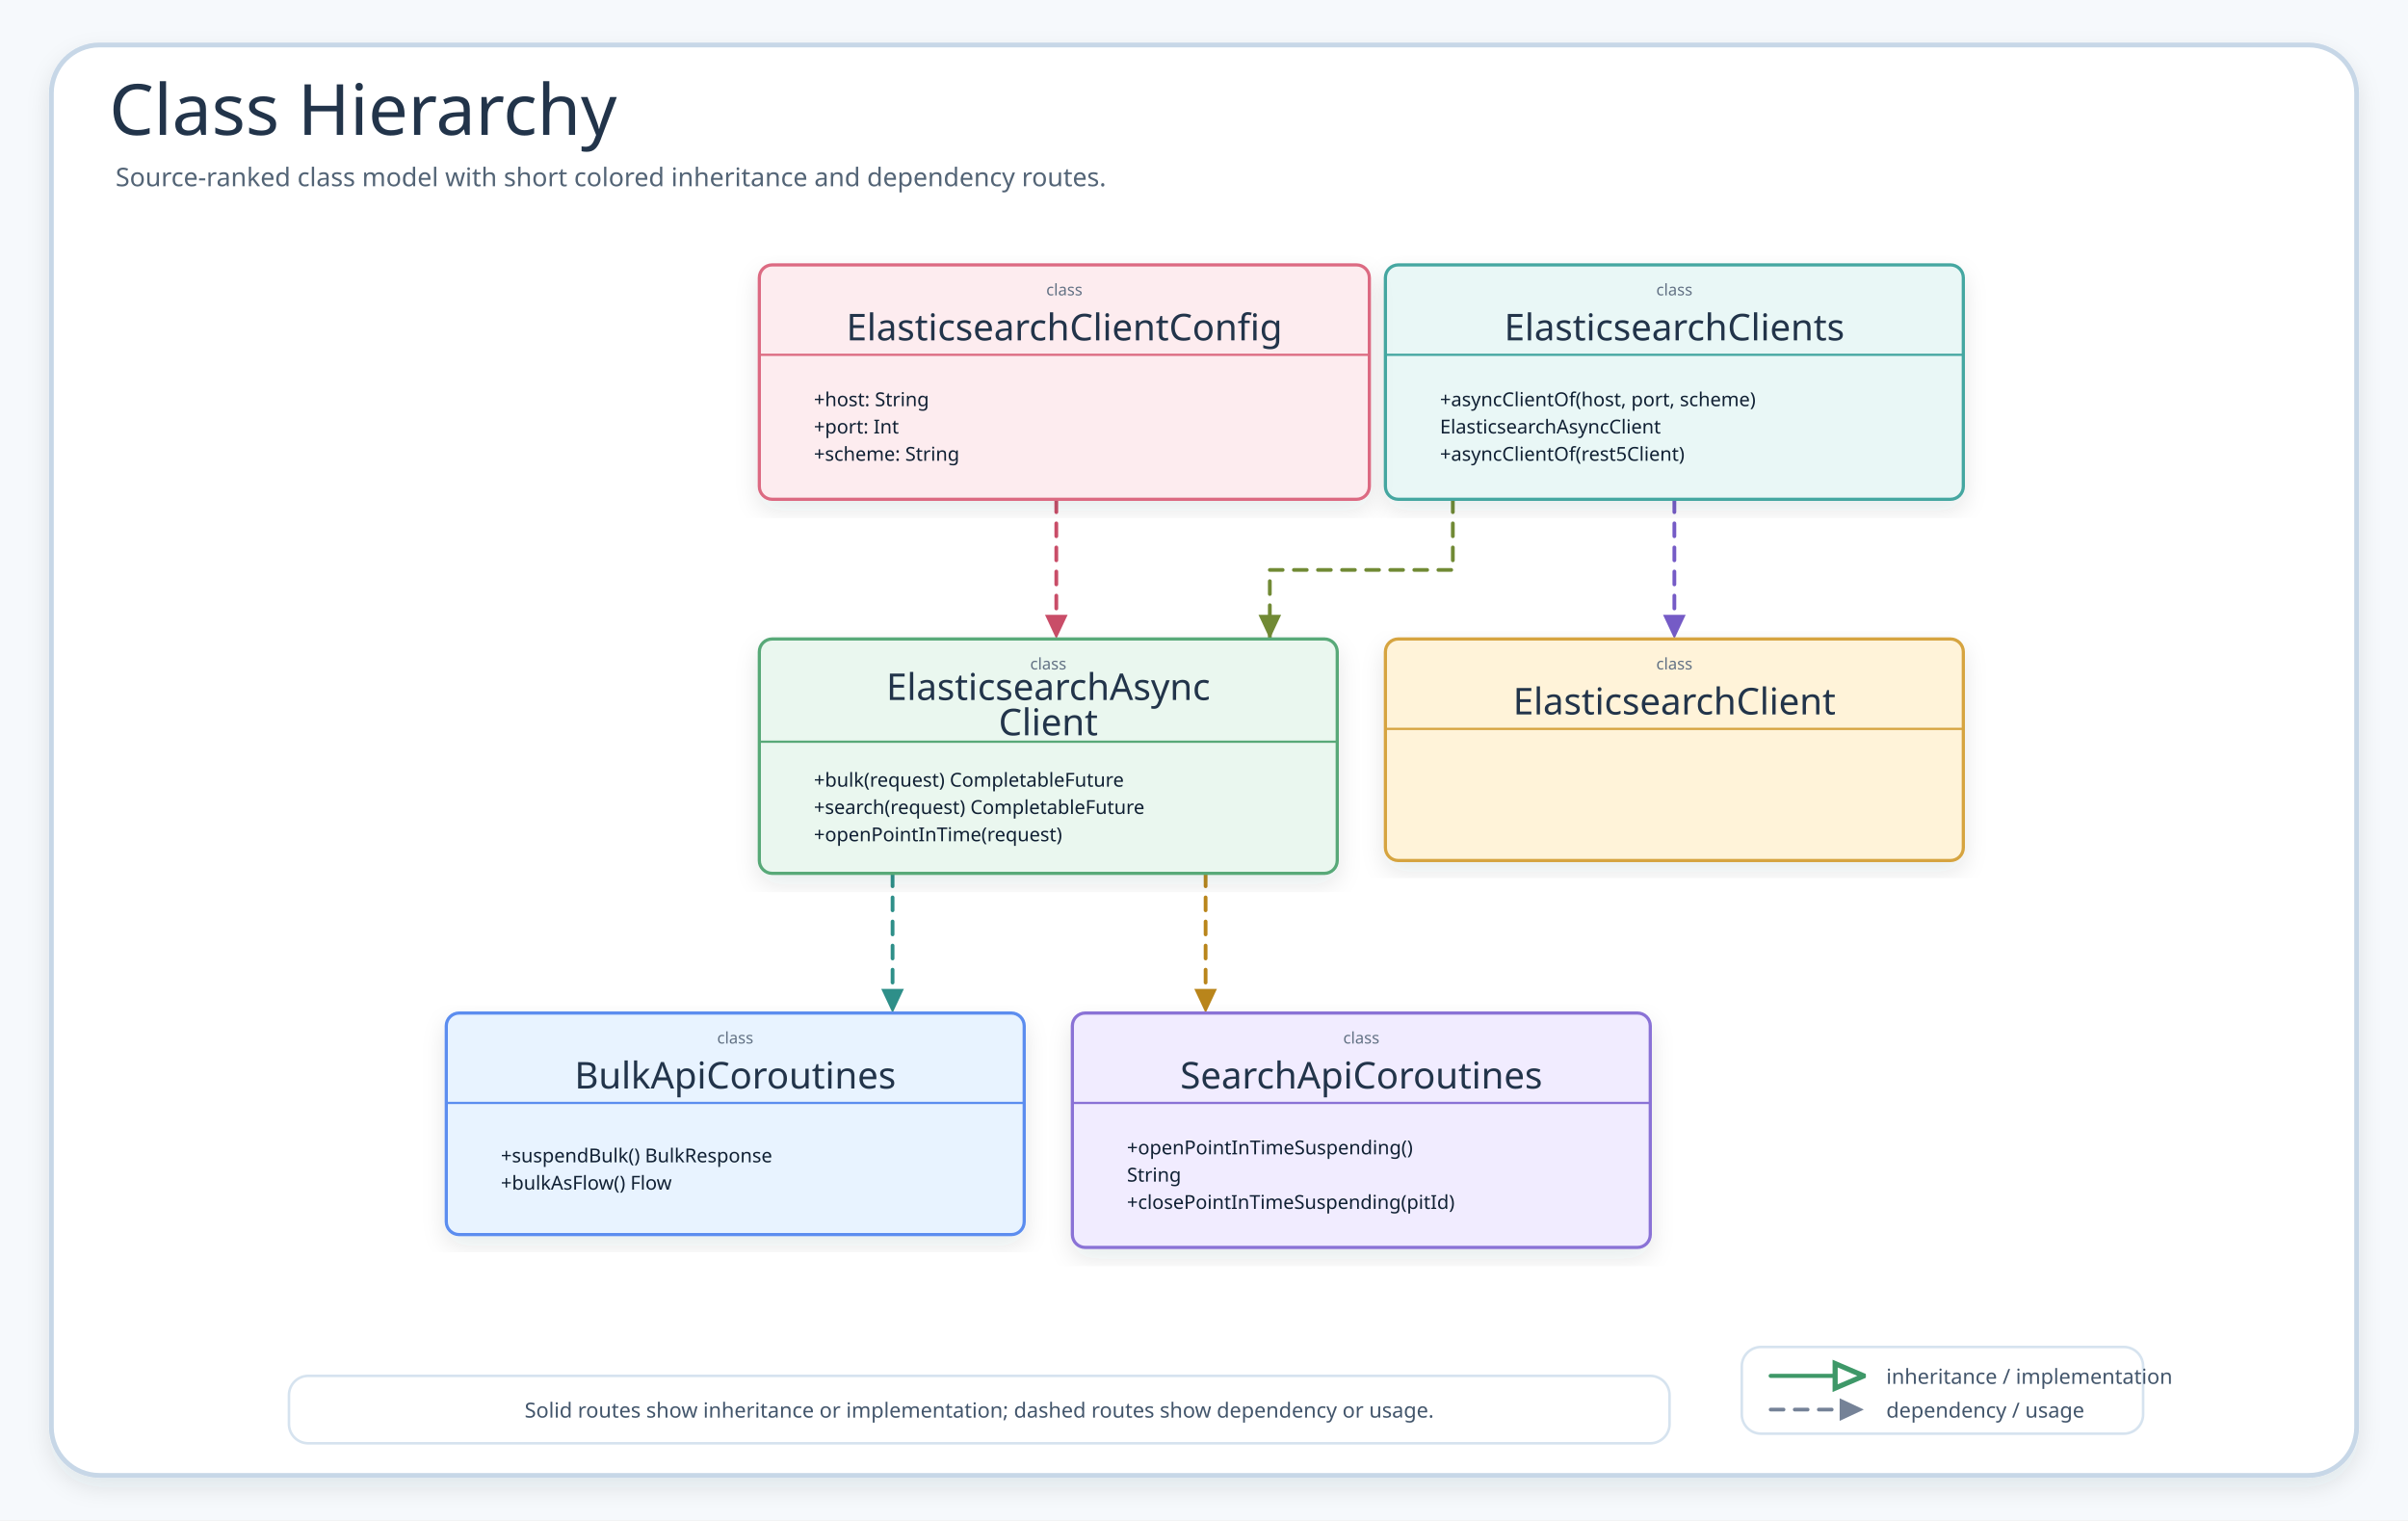
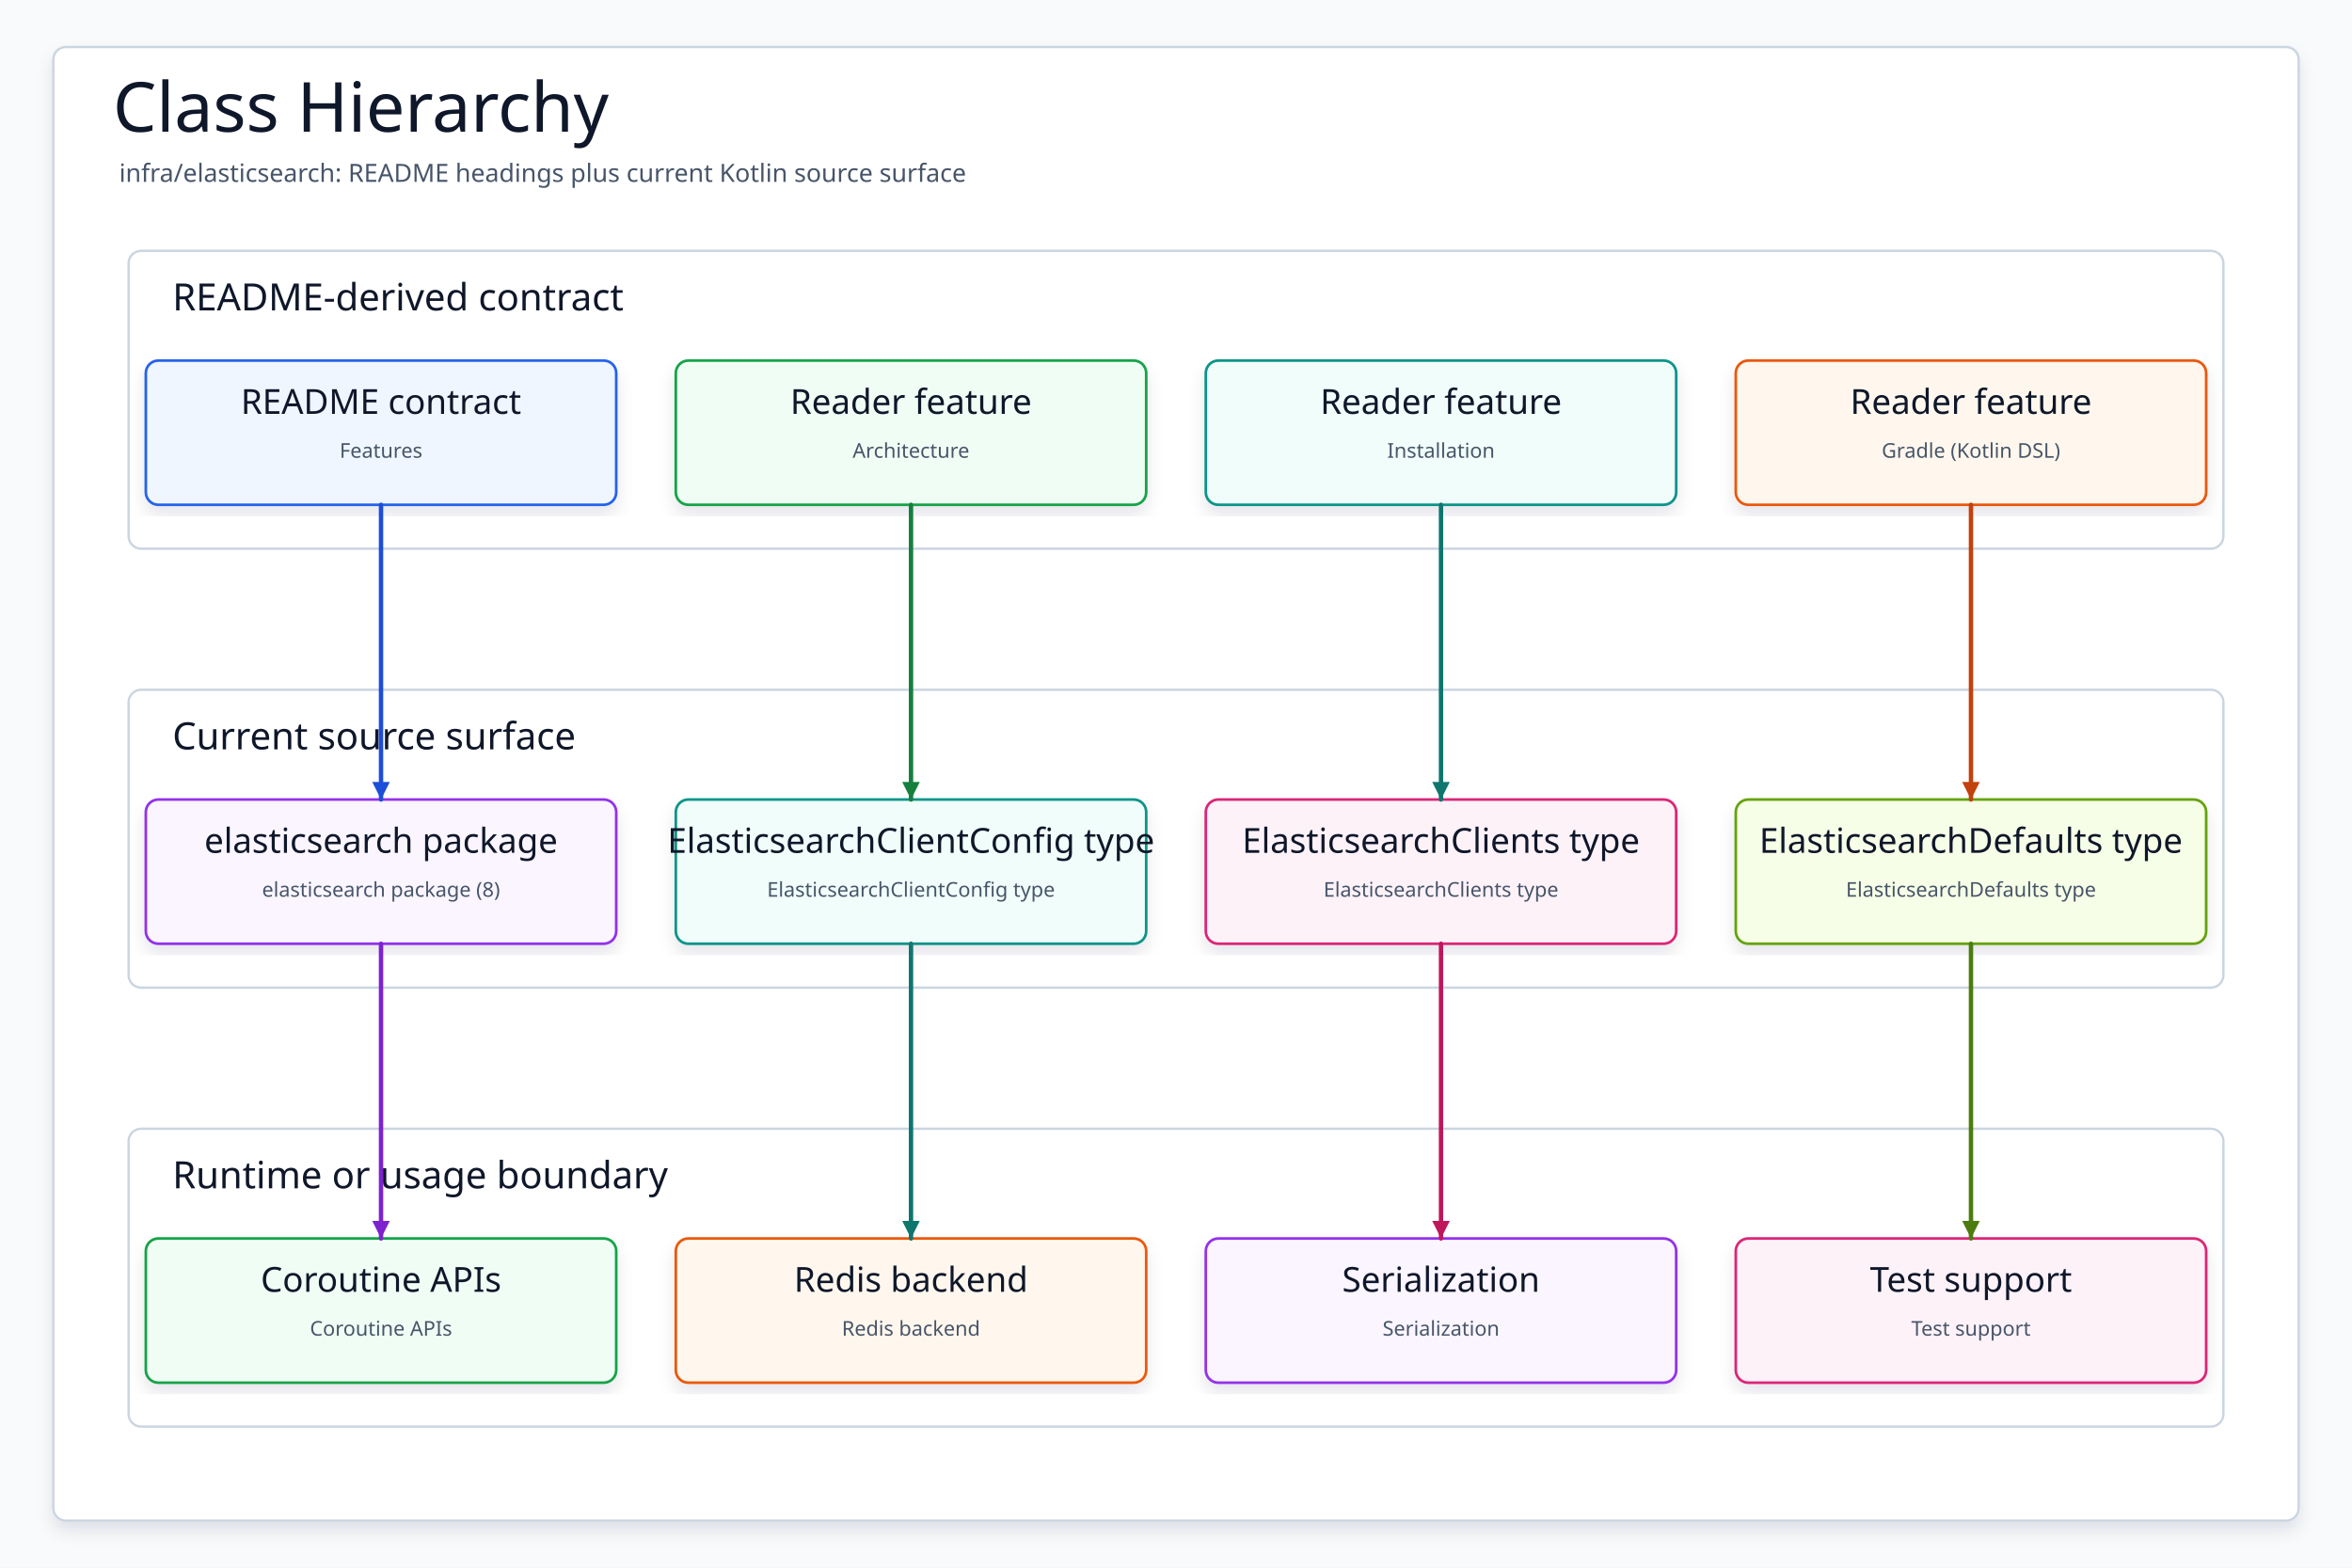
- <svg xmlns="http://www.w3.org/2000/svg" width="1500" height="947" viewBox="0 0 1500 947" role="img" aria-label="Class Hierarchy">
+ <svg xmlns="http://www.w3.org/2000/svg" data-intent="Regenerate Class Hierarchy from the current README and source package surface for infra/elasticsearch." data-evidence="infra/elasticsearch/README.md; infra/elasticsearch; infra/elasticsearch/src/main/kotlin" data-source-read="infra/elasticsearch/README.md; infra/elasticsearch; infra/elasticsearch/src/main/kotlin" width="1500" height="1000" viewBox="0 0 1500 1000" role="img" aria-label="Class Hierarchy">
  <defs>
    <filter id="shadow" x="-8%" y="-8%" width="116%" height="116%">
-       <feDropShadow dx="0" dy="6" stdDeviation="7" flood-color="#203040" flood-opacity="0.10" />
+       <feDropShadow dx="0" dy="6" stdDeviation="5" flood-color="#0F172A" flood-opacity="0.10" />
    </filter>
-     <marker id="inheritArrow" markerWidth="8.5" markerHeight="8" refX="8" refY="4" orient="auto" markerUnits="strokeWidth">
-       <path d="M 1 1 L 8 4 L 1 7 Z" fill="#fff" stroke="context-stroke" stroke-width="1.25" />
-     </marker>
-     <marker id="depArrow" markerWidth="8" markerHeight="8" refX="7.4" refY="4" orient="auto" markerUnits="strokeWidth">
-       <path d="M 1 1 L 7.4 4 L 1 7 Z" fill="context-stroke" />
+     <marker id="arrow" markerWidth="5" markerHeight="5" refX="4.5" refY="2.5" orient="auto" markerUnits="strokeWidth">
+       <path d="M 0.5 0.5 L 4.5 2.5 L 0.5 4.5 Z" fill="context-stroke" />
    </marker>
    <style>
-     .canvas{fill:#F6F9FC}.frame{fill:#fff;stroke:#C7D7E7;stroke-width:3;filter:url(#shadow)}
-     .title{font-family:"Architects Daughter";font-size:44px;fill:#22344A}.subtitle{font-family:"Comic Mono";font-size:16px;fill:#536476}
-     .classCard{filter:url(#shadow);stroke-width:2}.classTitle{font-family:"Architects Daughter";font-size:23px;fill:#22344A}.stereo{font-family:"Comic Mono";font-size:10px;fill:#627184}.member{font-family:"Comic Mono";font-size:12px;fill:#102033}
-     .inherit{fill:none;stroke-width:2.55;stroke-linecap:round;stroke-linejoin:round;marker-end:url(#inheritArrow)}
-     .dependency{fill:none;stroke-width:2.35;stroke-linecap:round;stroke-linejoin:round;marker-end:url(#depArrow)}
-     .detail{font-family:"Comic Mono";font-size:13px;fill:#42556B}
+     svg{font-family:"Architects Daughter","Comic Mono","Comic Sans MS",ui-sans-serif,system-ui,sans-serif}
+     .canvas{fill:#F8FAFC}.frame{fill:#FFFFFF;stroke:#CBD5E1;stroke-width:1.5;filter:url(#shadow)}
+     .title{font-family:"Architects Daughter";font-size:44px;fill:#0F172A}.subtitle{font-family:"Comic Mono";font-size:16px;fill:#475569}
+     .panel{fill:#FFFFFF;stroke:#CBD5E1;stroke-width:1.5}.panelTitle{font-family:"Architects Daughter";font-size:24px;fill:#0F172A;paint-order:stroke;stroke:#fff;stroke-width:4px;stroke-linejoin:round}
+     .card{filter:url(#shadow);stroke-width:1.7}.cardTitle{font-family:"Architects Daughter";font-size:22px;fill:#0F172A}.detail{font-family:"Comic Mono";font-size:13px;fill:#475569}
+     .route{fill:none;stroke-width:2.8;stroke-linecap:round;stroke-linejoin:round;marker-end:url(#arrow)}
  </style>
  </defs>
-   <rect class="canvas" width="1500" height="947" />
-   <rect class="frame" x="32" y="28" width="1436" height="891" rx="30" />
-   <text class="title" x="68" y="84">Class Hierarchy</text>
-   <text class="subtitle" x="72" y="116">Source-ranked class model with short colored inheritance and dependency routes.</text>
-   <path class="dependency" data-from="ElasticsearchAsyncClient" data-to="BulkApiCoroutines" data-route-color="teal" d="M556 544 L556 631" stroke="#2E8F89" stroke-dasharray="8 7" />
-   <path class="dependency" data-from="ElasticsearchAsyncClient" data-to="SearchApiCoroutines" data-route-color="amber" d="M751 544 L751 631" stroke="#B9851B" stroke-dasharray="8 7" />
-   <path class="dependency" data-from="ElasticsearchClientConfig" data-to="ElasticsearchAsyncClient" data-route-color="pink" d="M658 311 L658 398" stroke="#C94D68" stroke-dasharray="8 7" />
-   <path class="dependency" data-from="ElasticsearchClients" data-to="ElasticsearchClient" data-route-color="purple" d="M1043 311 L1043 398" stroke="#755BC6" stroke-dasharray="8 7" />
-   <path class="dependency" data-from="ElasticsearchClients" data-to="ElasticsearchAsyncClient" data-route-color="olive" d="M905 311 L905 355 L791 355 L791 398" stroke="#718A35" stroke-dasharray="8 7" />
-   <g id="BulkApiCoroutines">
-     <rect class="classCard" x="278" y="631" width="360" height="138" rx="8" fill="#E8F3FF" stroke="#5B8DEF" />
-     <text class="stereo" x="458" y="650" text-anchor="middle">class</text>
-     <text class="classTitle" x="458" y="678" text-anchor="middle">BulkApiCoroutines</text>
-     <line x1="278" y1="687" x2="638" y2="687" stroke="#5B8DEF" stroke-width="1.4" />
-     <text class="member" x="312" y="724">+suspendBulk() BulkResponse</text>
-     <text class="member" x="312" y="741">+bulkAsFlow() Flow</text>
-   </g>
-   <g id="ElasticsearchAsyncClient">
-     <rect class="classCard" x="473" y="398" width="360" height="146" rx="8" fill="#EAF7EF" stroke="#58A978" />
-     <text class="stereo" x="653" y="417" text-anchor="middle">class</text>
-     <text class="classTitle" x="653" y="436" text-anchor="middle">ElasticsearchAsync</text>
-     <text class="classTitle" x="653" y="458" text-anchor="middle">Client</text>
-     <line x1="473" y1="462" x2="833" y2="462" stroke="#58A978" stroke-width="1.4" />
-     <text class="member" x="507" y="490">+bulk(request) CompletableFuture</text>
-     <text class="member" x="507" y="507">+search(request) CompletableFuture</text>
-     <text class="member" x="507" y="524">+openPointInTime(request)</text>
-   </g>
-   <g id="ElasticsearchClients">
-     <rect class="classCard" x="863" y="165" width="360" height="146" rx="8" fill="#E9F7F6" stroke="#45A7A1" />
-     <text class="stereo" x="1043" y="184" text-anchor="middle">class</text>
-     <text class="classTitle" x="1043" y="212" text-anchor="middle">ElasticsearchClients</text>
-     <line x1="863" y1="221" x2="1223" y2="221" stroke="#45A7A1" stroke-width="1.4" />
-     <text class="member" x="897" y="253">+asyncClientOf(host, port, scheme)</text>
-     <text class="member" x="897" y="270">ElasticsearchAsyncClient</text>
-     <text class="member" x="897" y="287">+asyncClientOf(rest5Client)</text>
-   </g>
-   <g id="ElasticsearchClient">
-     <rect class="classCard" x="863" y="398" width="360" height="138" rx="8" fill="#FFF3D9" stroke="#D6A441" />
-     <text class="stereo" x="1043" y="417" text-anchor="middle">class</text>
-     <text class="classTitle" x="1043" y="445" text-anchor="middle">ElasticsearchClient</text>
-     <line x1="863" y1="454" x2="1223" y2="454" stroke="#D6A441" stroke-width="1.4" />
-   </g>
-   <g id="ElasticsearchClientConfig">
-     <rect class="classCard" x="473" y="165" width="380" height="146" rx="8" fill="#FDECEF" stroke="#DC6B82" />
-     <text class="stereo" x="663" y="184" text-anchor="middle">class</text>
-     <text class="classTitle" x="663" y="212" text-anchor="middle">ElasticsearchClientConfig</text>
-     <line x1="473" y1="221" x2="853" y2="221" stroke="#DC6B82" stroke-width="1.4" />
-     <text class="member" x="507" y="253">+host: String</text>
-     <text class="member" x="507" y="270">+port: Int</text>
-     <text class="member" x="507" y="287">+scheme: String</text>
-   </g>
-   <g id="SearchApiCoroutines">
-     <rect class="classCard" x="668" y="631" width="360" height="146" rx="8" fill="#F1ECFF" stroke="#8A72D6" />
-     <text class="stereo" x="848" y="650" text-anchor="middle">class</text>
-     <text class="classTitle" x="848" y="678" text-anchor="middle">SearchApiCoroutines</text>
-     <line x1="668" y1="687" x2="1028" y2="687" stroke="#8A72D6" stroke-width="1.4" />
-     <text class="member" x="702" y="719">+openPointInTimeSuspending()</text>
-     <text class="member" x="702" y="736">String</text>
-     <text class="member" x="702" y="753">+closePointInTimeSuspending(pitId)</text>
+   <rect class="canvas" width="1500" height="1000" />
+   <rect class="frame" x="34" y="30" width="1432" height="940" rx="8" />
+   <text class="title" x="72" y="84">Class Hierarchy</text>
+   <text class="subtitle" x="76" y="116">infra/elasticsearch: README headings plus current Kotlin source surface</text>
+   <g>
+     <rect class="panel" x="82" y="160" width="1336" height="190" rx="8" />
+     <text class="panelTitle" x="110" y="198">README-derived contract</text>
  </g>
  <g>
-     <rect x="1085" y="839" width="250" height="54" rx="12" fill="#FFFFFF" stroke="#D6E3EF" stroke-width="1.6" />
-     <path class="inherit" d="M1103 857 L1161 857" stroke="#3E9868" />
-     <text class="detail" x="1175" y="862">inheritance / implementation</text>
-     <path class="dependency" d="M1103 878 L1161 878" stroke="#758297" stroke-dasharray="8 7" />
-     <text class="detail" x="1175" y="883">dependency / usage</text>
+     <rect class="panel" x="82" y="440" width="1336" height="190" rx="8" />
+     <text class="panelTitle" x="110" y="478">Current source surface</text>
  </g>
  <g>
-     <rect x="180" y="857" width="860" height="42" rx="12" fill="#FFFFFF" stroke="#D6E3EF" stroke-width="1.6" />
-     <text class="detail" x="610" y="883" text-anchor="middle">Solid routes show inheritance or implementation; dashed routes show dependency or usage.</text>
+     <rect class="panel" x="82" y="720" width="1336" height="190" rx="8" />
+     <text class="panelTitle" x="110" y="758">Runtime or usage boundary</text>
  </g>
+   <g id="contract0">
+     <rect class="card" x="93" y="230" width="300" height="92" rx="8" fill="#EFF6FF" stroke="#2563EB" />
+     <text class="cardTitle" x="243" y="264" text-anchor="middle">README contract</text>
+     <text class="detail" x="243" y="292" text-anchor="middle">Features</text>
+   </g>
+   <g id="contract1">
+     <rect class="card" x="431" y="230" width="300" height="92" rx="8" fill="#F0FDF4" stroke="#16A34A" />
+     <text class="cardTitle" x="581" y="264" text-anchor="middle">Reader feature</text>
+     <text class="detail" x="581" y="292" text-anchor="middle">Architecture</text>
+   </g>
+   <g id="contract2">
+     <rect class="card" x="769" y="230" width="300" height="92" rx="8" fill="#F0FDFA" stroke="#0D9488" />
+     <text class="cardTitle" x="919" y="264" text-anchor="middle">Reader feature</text>
+     <text class="detail" x="919" y="292" text-anchor="middle">Installation</text>
+   </g>
+   <g id="contract3">
+     <rect class="card" x="1107" y="230" width="300" height="92" rx="8" fill="#FFF7ED" stroke="#EA580C" />
+     <text class="cardTitle" x="1257" y="264" text-anchor="middle">Reader feature</text>
+     <text class="detail" x="1257" y="292" text-anchor="middle">Gradle (Kotlin DSL)</text>
+   </g>
+   <g id="source0">
+     <rect class="card" x="93" y="510" width="300" height="92" rx="8" fill="#FAF5FF" stroke="#9333EA" />
+     <text class="cardTitle" x="243" y="544" text-anchor="middle">elasticsearch package</text>
+     <text class="detail" x="243" y="572" text-anchor="middle">elasticsearch package (8)</text>
+   </g>
+   <g id="source1">
+     <rect class="card" x="431" y="510" width="300" height="92" rx="8" fill="#F0FDFA" stroke="#0D9488" />
+     <text class="cardTitle" x="581" y="544" text-anchor="middle">ElasticsearchClientConfig type</text>
+     <text class="detail" x="581" y="572" text-anchor="middle">ElasticsearchClientConfig type</text>
+   </g>
+   <g id="source2">
+     <rect class="card" x="769" y="510" width="300" height="92" rx="8" fill="#FDF2F8" stroke="#DB2777" />
+     <text class="cardTitle" x="919" y="544" text-anchor="middle">ElasticsearchClients type</text>
+     <text class="detail" x="919" y="572" text-anchor="middle">ElasticsearchClients type</text>
+   </g>
+   <g id="source3">
+     <rect class="card" x="1107" y="510" width="300" height="92" rx="8" fill="#F7FEE7" stroke="#65A30D" />
+     <text class="cardTitle" x="1257" y="544" text-anchor="middle">ElasticsearchDefaults type</text>
+     <text class="detail" x="1257" y="572" text-anchor="middle">ElasticsearchDefaults type</text>
+   </g>
+   <g id="runtime0">
+     <rect class="card" x="93" y="790" width="300" height="92" rx="8" fill="#F0FDF4" stroke="#16A34A" />
+     <text class="cardTitle" x="243" y="824" text-anchor="middle">Coroutine APIs</text>
+     <text class="detail" x="243" y="852" text-anchor="middle">Coroutine APIs</text>
+   </g>
+   <g id="runtime1">
+     <rect class="card" x="431" y="790" width="300" height="92" rx="8" fill="#FFF7ED" stroke="#EA580C" />
+     <text class="cardTitle" x="581" y="824" text-anchor="middle">Redis backend</text>
+     <text class="detail" x="581" y="852" text-anchor="middle">Redis backend</text>
+   </g>
+   <g id="runtime2">
+     <rect class="card" x="769" y="790" width="300" height="92" rx="8" fill="#FAF5FF" stroke="#9333EA" />
+     <text class="cardTitle" x="919" y="824" text-anchor="middle">Serialization</text>
+     <text class="detail" x="919" y="852" text-anchor="middle">Serialization</text>
+   </g>
+   <g id="runtime3">
+     <rect class="card" x="1107" y="790" width="300" height="92" rx="8" fill="#FDF2F8" stroke="#DB2777" />
+     <text class="cardTitle" x="1257" y="824" text-anchor="middle">Test support</text>
+     <text class="detail" x="1257" y="852" text-anchor="middle">Test support</text>
+   </g>
+   <path class="route" data-from="contract0" data-to="source0" d="M243 322 L243 416 L243 416 L243 510" stroke="#1D4ED8" />
+   <path class="route" data-from="contract1" data-to="source1" d="M581 322 L581 416 L581 416 L581 510" stroke="#15803D" />
+   <path class="route" data-from="contract2" data-to="source2" d="M919 322 L919 416 L919 416 L919 510" stroke="#0F766E" />
+   <path class="route" data-from="contract3" data-to="source3" d="M1257 322 L1257 416 L1257 416 L1257 510" stroke="#C2410C" />
+   <path class="route" data-from="source0" data-to="runtime0" d="M243 602 L243 696 L243 696 L243 790" stroke="#7E22CE" />
+   <path class="route" data-from="source1" data-to="runtime1" d="M581 602 L581 696 L581 696 L581 790" stroke="#0F766E" />
+   <path class="route" data-from="source2" data-to="runtime2" d="M919 602 L919 696 L919 696 L919 790" stroke="#BE185D" />
+   <path class="route" data-from="source3" data-to="runtime3" d="M1257 602 L1257 696 L1257 696 L1257 790" stroke="#4D7C0F" />
</svg>
